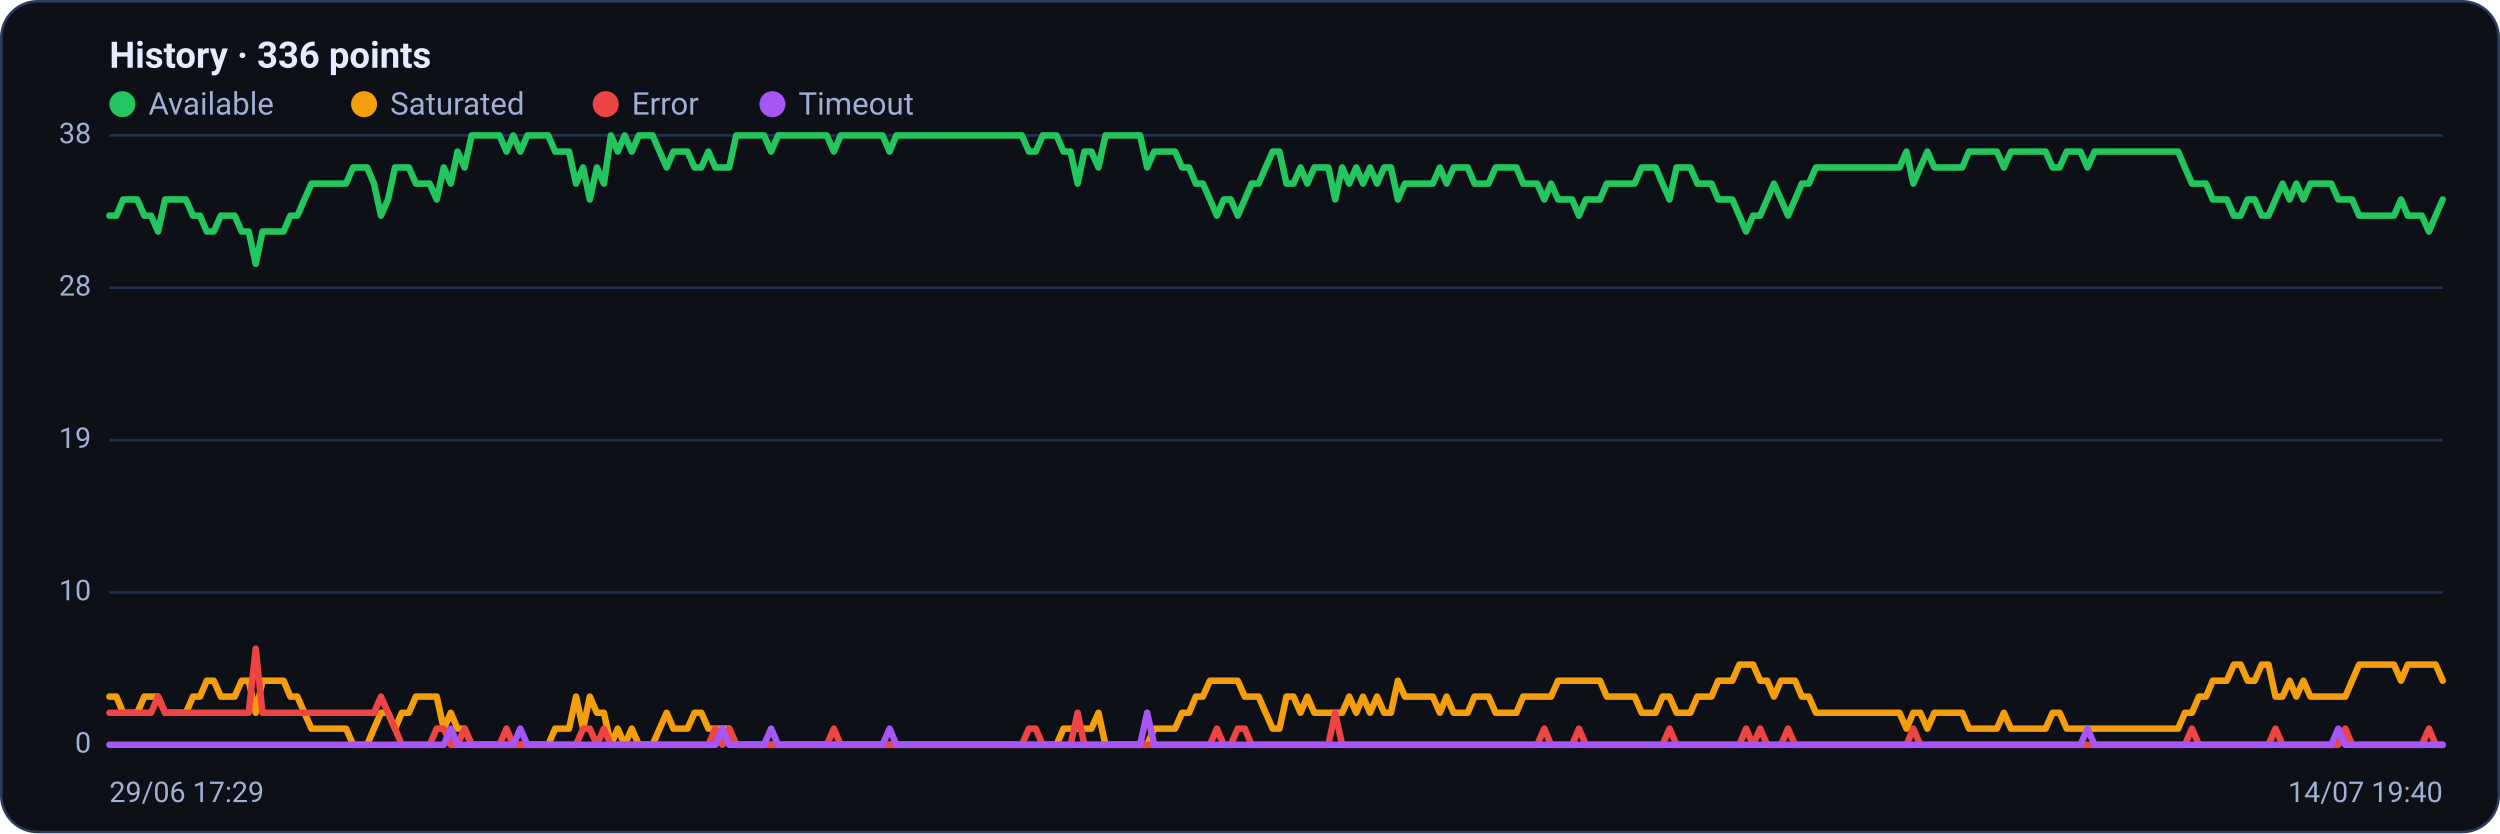
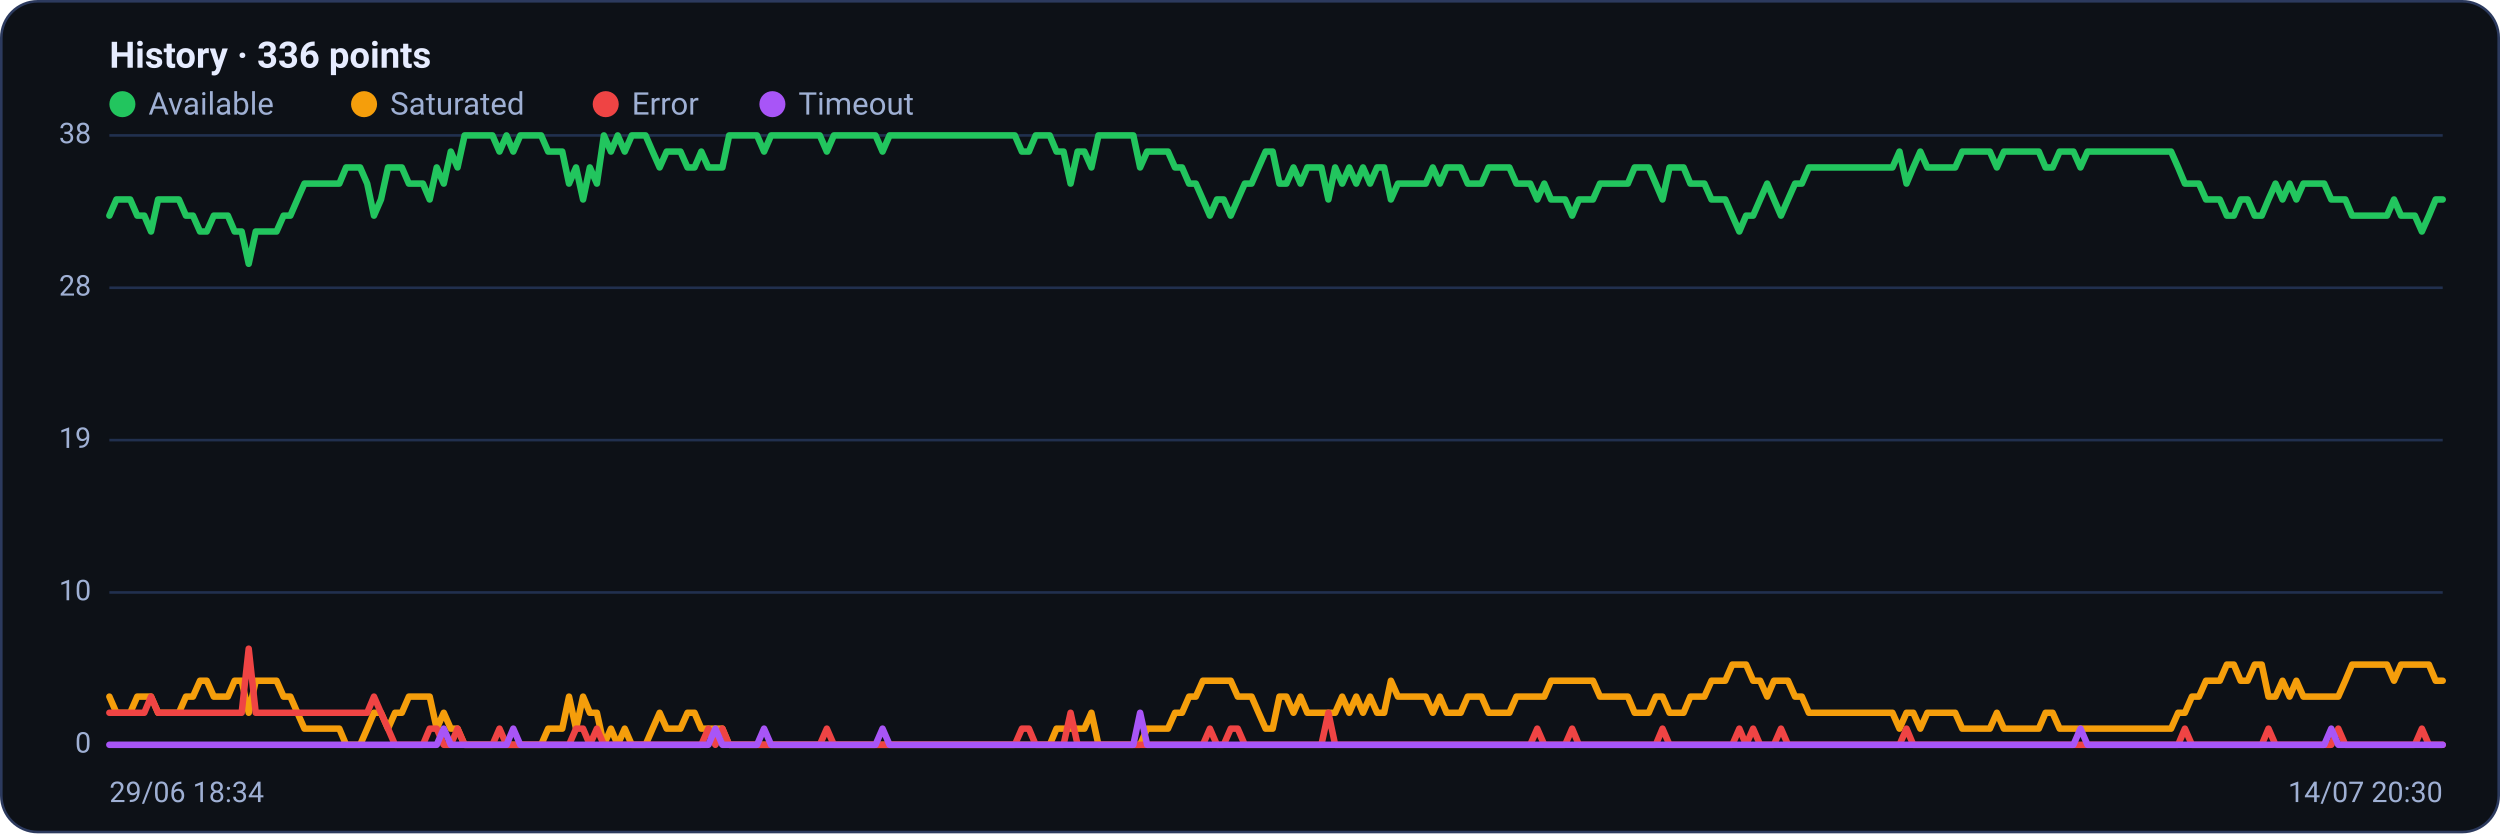
<svg xmlns="http://www.w3.org/2000/svg" viewBox="0 0 960 320" width="960" height="320" font-family="Segoe UI, system-ui, -apple-system, Roboto, Helvetica, Arial, sans-serif" role="img" aria-label="Availability history per region">
  <rect x="0.5" y="0.5" width="959" height="319" rx="14" fill="#0d1117" stroke="#2c3a5e" />
  <text x="42" y="26" font-size="14" font-weight="600" fill="#e6ecff">History · 336 points</text>
  <circle cx="47" cy="40" r="5" fill="#22c55e" />
  <text x="57" y="44" font-size="12" fill="#9fb0d4">Available</text>
  <circle cx="139.8" cy="40" r="5" fill="#f59e0b" />
  <text x="149.8" y="44" font-size="12" fill="#9fb0d4">Saturated</text>
  <circle cx="232.6" cy="40" r="5" fill="#ef4444" />
  <text x="242.6" y="44" font-size="12" fill="#9fb0d4">Error</text>
  <circle cx="296.6" cy="40" r="5" fill="#a855f7" />
  <text x="306.6" y="44" font-size="12" fill="#9fb0d4">Timeout</text>
  <line x1="42" y1="286.0" x2="938" y2="286.0" stroke="#21304f" stroke-width="1" />
  <text x="35" y="289.0" text-anchor="end" font-size="11" fill="#9fb0d4">0</text>
  <line x1="42" y1="227.5" x2="938" y2="227.5" stroke="#21304f" stroke-width="1" />
  <text x="35" y="230.5" text-anchor="end" font-size="11" fill="#9fb0d4">10</text>
  <line x1="42" y1="169.0" x2="938" y2="169.0" stroke="#21304f" stroke-width="1" />
  <text x="35" y="172.0" text-anchor="end" font-size="11" fill="#9fb0d4">19</text>
  <line x1="42" y1="110.5" x2="938" y2="110.5" stroke="#21304f" stroke-width="1" />
  <text x="35" y="113.5" text-anchor="end" font-size="11" fill="#9fb0d4">28</text>
  <line x1="42" y1="52.0" x2="938" y2="52.0" stroke="#21304f" stroke-width="1" />
  <text x="35" y="55.0" text-anchor="end" font-size="11" fill="#9fb0d4">38</text>
-   <polyline fill="none" stroke="#22c55e" stroke-width="2.5" stroke-linejoin="round" stroke-linecap="round" points="42.0,82.8 44.7,82.8 47.3,76.6 50.0,76.6 52.7,76.6 55.4,82.8 58.0,82.8 60.7,88.9 63.4,76.6 66.1,76.6 68.7,76.6 71.4,76.6 74.1,82.8 76.8,82.8 79.4,88.9 82.1,88.9 84.8,82.8 87.5,82.8 90.1,82.8 92.8,88.9 95.5,88.9 98.2,101.3 100.8,88.9 103.5,88.9 106.2,88.9 108.9,88.9 111.5,82.8 114.2,82.8 116.9,76.6 119.6,70.5 122.2,70.5 124.9,70.5 127.6,70.5 130.3,70.5 132.9,70.5 135.6,64.3 138.3,64.3 141.0,64.3 143.6,70.5 146.3,82.8 149.0,76.6 151.7,64.3 154.3,64.3 157.0,64.3 159.7,70.5 162.4,70.5 165.0,70.5 167.7,76.6 170.4,64.3 173.1,70.5 175.7,58.2 178.4,64.3 181.1,52.0 183.8,52.0 186.4,52.0 189.1,52.0 191.8,52.0 194.5,58.2 197.1,52.0 199.8,58.2 202.5,52.0 205.2,52.0 207.8,52.0 210.5,52.0 213.2,58.2 215.9,58.2 218.5,58.2 221.2,70.5 223.9,64.3 226.5,76.6 229.2,64.3 231.9,70.5 234.6,52.0 237.2,58.2 239.9,52.0 242.6,58.2 245.3,52.0 247.9,52.0 250.6,52.0 253.3,58.2 256.0,64.3 258.6,58.2 261.3,58.2 264.0,58.2 266.7,64.3 269.3,64.3 272.0,58.2 274.7,64.3 277.4,64.3 280.0,64.3 282.7,52.0 285.4,52.0 288.1,52.0 290.7,52.0 293.4,52.0 296.1,58.2 298.8,52.0 301.4,52.0 304.1,52.0 306.8,52.0 309.5,52.0 312.1,52.0 314.8,52.0 317.5,52.0 320.2,58.2 322.8,52.0 325.5,52.0 328.2,52.0 330.9,52.0 333.5,52.0 336.2,52.0 338.9,52.0 341.6,58.2 344.2,52.0 346.9,52.0 349.6,52.0 352.3,52.0 354.9,52.0 357.6,52.0 360.3,52.0 363.0,52.0 365.6,52.0 368.3,52.0 371.0,52.0 373.7,52.0 376.3,52.0 379.0,52.0 381.7,52.0 384.4,52.0 387.0,52.0 389.7,52.0 392.4,52.0 395.1,58.2 397.7,58.2 400.4,52.0 403.1,52.0 405.7,52.0 408.4,58.2 411.1,58.2 413.8,70.5 416.4,58.2 419.1,58.2 421.8,64.3 424.5,52.0 427.1,52.0 429.8,52.0 432.5,52.0 435.2,52.0 437.8,52.0 440.5,64.3 443.2,58.2 445.9,58.2 448.5,58.2 451.2,58.2 453.9,64.3 456.6,64.3 459.2,70.5 461.9,70.5 464.6,76.6 467.3,82.8 469.9,76.6 472.6,76.6 475.3,82.8 478.0,76.6 480.6,70.5 483.3,70.5 486.0,64.3 488.7,58.2 491.3,58.2 494.0,70.5 496.7,70.5 499.4,64.3 502.0,70.5 504.7,64.3 507.4,64.3 510.1,64.3 512.7,76.6 515.4,64.3 518.1,70.5 520.8,64.3 523.4,70.5 526.1,64.3 528.8,70.5 531.5,64.3 534.1,64.3 536.8,76.6 539.5,70.5 542.2,70.5 544.8,70.5 547.5,70.5 550.2,70.5 552.9,64.3 555.5,70.5 558.2,64.3 560.9,64.3 563.6,64.3 566.2,70.5 568.9,70.5 571.6,70.5 574.3,64.3 576.9,64.3 579.6,64.3 582.3,64.3 584.9,70.5 587.6,70.5 590.3,70.5 593.0,76.6 595.6,70.5 598.3,76.6 601.0,76.6 603.7,76.6 606.3,82.8 609.0,76.6 611.7,76.6 614.4,76.6 617.0,70.5 619.7,70.5 622.4,70.5 625.1,70.5 627.7,70.5 630.4,64.3 633.1,64.3 635.8,64.3 638.4,70.5 641.1,76.6 643.8,64.3 646.5,64.3 649.1,64.3 651.8,70.5 654.5,70.5 657.2,70.5 659.8,76.6 662.5,76.6 665.2,76.6 667.9,82.8 670.5,88.9 673.2,82.8 675.9,82.8 678.6,76.6 681.2,70.5 683.9,76.6 686.6,82.8 689.3,76.6 691.9,70.5 694.6,70.5 697.3,64.3 700.0,64.3 702.6,64.3 705.3,64.3 708.0,64.3 710.7,64.3 713.3,64.3 716.0,64.3 718.7,64.3 721.4,64.3 724.0,64.3 726.7,64.3 729.4,64.3 732.1,58.2 734.7,70.5 737.4,64.3 740.1,58.2 742.8,64.3 745.4,64.3 748.1,64.3 750.8,64.3 753.5,64.3 756.1,58.2 758.8,58.2 761.5,58.2 764.1,58.2 766.8,58.2 769.5,64.3 772.2,58.2 774.8,58.2 777.5,58.2 780.2,58.2 782.9,58.2 785.5,58.2 788.2,64.3 790.9,64.3 793.6,58.2 796.2,58.2 798.9,58.2 801.6,64.3 804.3,58.2 806.9,58.2 809.6,58.2 812.3,58.2 815.0,58.2 817.6,58.2 820.3,58.2 823.0,58.2 825.7,58.2 828.3,58.2 831.0,58.2 833.7,58.2 836.4,58.2 839.0,64.3 841.7,70.5 844.4,70.5 847.1,70.5 849.7,76.6 852.4,76.6 855.1,76.6 857.8,82.8 860.4,82.8 863.1,76.6 865.8,76.6 868.5,82.8 871.1,82.8 873.8,76.6 876.5,70.5 879.2,76.6 881.8,70.5 884.5,76.6 887.2,70.5 889.9,70.5 892.5,70.5 895.2,70.5 897.9,76.6 900.6,76.6 903.2,76.6 905.9,82.8 908.6,82.8 911.3,82.8 913.9,82.8 916.6,82.8 919.3,82.8 922.0,76.6 924.6,82.8 927.3,82.8 930.0,82.8 932.7,88.9 935.3,82.8 938.0,76.6" />
-   <polyline fill="none" stroke="#f59e0b" stroke-width="2.5" stroke-linejoin="round" stroke-linecap="round" points="42.0,267.5 44.7,267.5 47.3,273.7 50.0,273.7 52.7,273.7 55.4,267.5 58.0,267.5 60.7,267.5 63.4,273.7 66.1,273.7 68.7,273.7 71.4,273.7 74.1,267.5 76.8,267.5 79.4,261.4 82.1,261.4 84.8,267.5 87.5,267.5 90.1,267.5 92.8,261.4 95.5,261.4 98.2,273.7 100.8,261.4 103.5,261.4 106.2,261.4 108.9,261.4 111.5,267.5 114.2,267.5 116.9,273.7 119.6,279.8 122.2,279.8 124.9,279.8 127.6,279.8 130.3,279.8 132.9,279.8 135.6,286.0 138.3,286.0 141.0,286.0 143.6,279.8 146.3,273.7 149.0,273.7 151.7,279.8 154.3,273.7 157.0,273.7 159.7,267.5 162.4,267.5 165.0,267.5 167.7,267.5 170.4,279.8 173.1,273.7 175.7,279.8 178.4,279.8 181.1,286.0 183.8,286.0 186.4,286.0 189.1,286.0 191.8,286.0 194.5,286.0 197.1,286.0 199.8,286.0 202.5,286.0 205.2,286.0 207.8,286.0 210.5,286.0 213.2,279.8 215.9,279.8 218.5,279.8 221.2,267.5 223.9,279.8 226.5,267.5 229.2,273.7 231.9,273.7 234.6,286.0 237.2,279.8 239.9,286.0 242.6,279.8 245.3,286.0 247.9,286.0 250.6,286.0 253.3,279.8 256.0,273.7 258.6,279.8 261.3,279.8 264.0,279.8 266.7,273.7 269.3,273.7 272.0,279.8 274.7,279.8 277.4,279.8 280.0,279.8 282.7,286.0 285.4,286.0 288.1,286.0 290.7,286.0 293.4,286.0 296.1,286.0 298.8,286.0 301.4,286.0 304.1,286.0 306.8,286.0 309.5,286.0 312.1,286.0 314.8,286.0 317.5,286.0 320.2,286.0 322.8,286.0 325.5,286.0 328.2,286.0 330.9,286.0 333.5,286.0 336.2,286.0 338.9,286.0 341.6,286.0 344.2,286.0 346.9,286.0 349.6,286.0 352.3,286.0 354.9,286.0 357.6,286.0 360.3,286.0 363.0,286.0 365.6,286.0 368.3,286.0 371.0,286.0 373.7,286.0 376.3,286.0 379.0,286.0 381.7,286.0 384.4,286.0 387.0,286.0 389.7,286.0 392.4,286.0 395.1,286.0 397.7,286.0 400.4,286.0 403.1,286.0 405.7,286.0 408.4,279.8 411.1,279.8 413.8,279.8 416.4,279.8 419.1,279.8 421.8,273.7 424.5,286.0 427.1,286.0 429.8,286.0 432.5,286.0 435.2,286.0 437.8,286.0 440.5,286.0 443.2,279.8 445.9,279.8 448.5,279.8 451.2,279.8 453.9,273.7 456.6,273.7 459.2,267.5 461.9,267.5 464.6,261.4 467.3,261.4 469.9,261.4 472.6,261.4 475.3,261.4 478.0,267.5 480.6,267.5 483.3,267.5 486.0,273.7 488.7,279.8 491.3,279.8 494.0,267.5 496.7,267.5 499.4,273.7 502.0,267.5 504.7,273.7 507.4,273.7 510.1,273.7 512.7,273.7 515.4,273.7 518.1,267.5 520.8,273.7 523.4,267.5 526.1,273.7 528.8,267.5 531.5,273.7 534.1,273.7 536.8,261.4 539.5,267.5 542.2,267.5 544.8,267.5 547.5,267.5 550.2,267.5 552.9,273.7 555.5,267.5 558.2,273.7 560.9,273.7 563.6,273.7 566.2,267.5 568.9,267.5 571.6,267.5 574.3,273.7 576.9,273.7 579.6,273.7 582.3,273.7 584.9,267.5 587.6,267.5 590.3,267.5 593.0,267.5 595.6,267.5 598.3,261.4 601.0,261.4 603.7,261.4 606.3,261.4 609.0,261.4 611.7,261.4 614.4,261.4 617.0,267.5 619.7,267.5 622.4,267.5 625.1,267.5 627.7,267.5 630.4,273.7 633.1,273.7 635.8,273.7 638.4,267.5 641.1,267.5 643.8,273.7 646.5,273.7 649.1,273.7 651.8,267.5 654.5,267.5 657.2,267.5 659.8,261.4 662.5,261.4 665.2,261.4 667.9,255.2 670.5,255.2 673.2,255.2 675.9,261.4 678.6,261.4 681.2,267.5 683.9,261.4 686.6,261.4 689.3,261.4 691.9,267.5 694.6,267.5 697.3,273.7 700.0,273.7 702.6,273.7 705.3,273.7 708.0,273.7 710.7,273.7 713.3,273.7 716.0,273.7 718.7,273.7 721.4,273.7 724.0,273.7 726.7,273.7 729.4,273.7 732.1,279.8 734.7,273.7 737.4,273.7 740.1,279.8 742.8,273.7 745.4,273.7 748.1,273.7 750.8,273.7 753.5,273.7 756.1,279.8 758.8,279.8 761.5,279.8 764.1,279.8 766.8,279.8 769.5,273.7 772.2,279.8 774.8,279.8 777.5,279.8 780.2,279.8 782.9,279.8 785.5,279.8 788.2,273.7 790.9,273.7 793.6,279.8 796.2,279.8 798.9,279.8 801.6,279.8 804.3,279.8 806.9,279.8 809.6,279.8 812.3,279.8 815.0,279.8 817.6,279.8 820.3,279.8 823.0,279.8 825.7,279.8 828.3,279.8 831.0,279.8 833.7,279.8 836.4,279.8 839.0,273.7 841.7,273.7 844.4,267.5 847.1,267.5 849.7,261.4 852.4,261.4 855.1,261.4 857.8,255.2 860.4,255.2 863.1,261.4 865.8,261.4 868.5,255.2 871.1,255.2 873.8,267.5 876.5,267.5 879.2,261.4 881.8,267.5 884.5,261.4 887.2,267.5 889.9,267.5 892.5,267.5 895.2,267.5 897.9,267.5 900.6,267.5 903.2,261.4 905.9,255.2 908.6,255.2 911.3,255.2 913.9,255.2 916.6,255.2 919.3,255.2 922.0,261.4 924.6,255.2 927.3,255.2 930.0,255.2 932.7,255.2 935.3,255.2 938.0,261.4" />
-   <polyline fill="none" stroke="#ef4444" stroke-width="2.5" stroke-linejoin="round" stroke-linecap="round" points="42.0,273.7 44.7,273.7 47.3,273.7 50.0,273.7 52.7,273.7 55.4,273.7 58.0,273.7 60.7,267.5 63.4,273.7 66.1,273.7 68.7,273.7 71.4,273.7 74.1,273.7 76.8,273.7 79.4,273.7 82.1,273.7 84.8,273.7 87.5,273.7 90.1,273.7 92.8,273.7 95.5,273.7 98.2,249.1 100.8,273.7 103.5,273.7 106.2,273.7 108.9,273.7 111.5,273.7 114.2,273.7 116.9,273.7 119.6,273.7 122.2,273.7 124.9,273.7 127.6,273.7 130.3,273.7 132.9,273.7 135.6,273.7 138.3,273.7 141.0,273.7 143.6,273.7 146.3,267.5 149.0,273.7 151.7,279.8 154.3,286.0 157.0,286.0 159.7,286.0 162.4,286.0 165.0,286.0 167.7,279.8 170.4,279.8 173.1,286.0 175.7,286.0 178.4,279.8 181.1,286.0 183.8,286.0 186.4,286.0 189.1,286.0 191.8,286.0 194.5,279.8 197.1,286.0 199.8,286.0 202.5,286.0 205.2,286.0 207.8,286.0 210.5,286.0 213.2,286.0 215.9,286.0 218.5,286.0 221.2,286.0 223.9,279.8 226.5,279.8 229.2,286.0 231.9,279.8 234.6,286.0 237.2,286.0 239.9,286.0 242.6,286.0 245.3,286.0 247.9,286.0 250.6,286.0 253.3,286.0 256.0,286.0 258.6,286.0 261.3,286.0 264.0,286.0 266.7,286.0 269.3,286.0 272.0,286.0 274.7,279.8 277.4,286.0 280.0,279.8 282.7,286.0 285.4,286.0 288.1,286.0 290.7,286.0 293.4,286.0 296.1,286.0 298.8,286.0 301.4,286.0 304.1,286.0 306.8,286.0 309.5,286.0 312.1,286.0 314.8,286.0 317.5,286.0 320.2,279.8 322.8,286.0 325.5,286.0 328.2,286.0 330.9,286.0 333.5,286.0 336.2,286.0 338.9,286.0 341.6,286.0 344.2,286.0 346.9,286.0 349.6,286.0 352.3,286.0 354.9,286.0 357.6,286.0 360.3,286.0 363.0,286.0 365.6,286.0 368.3,286.0 371.0,286.0 373.7,286.0 376.3,286.0 379.0,286.0 381.7,286.0 384.4,286.0 387.0,286.0 389.7,286.0 392.4,286.0 395.1,279.8 397.7,279.8 400.4,286.0 403.1,286.0 405.7,286.0 408.4,286.0 411.1,286.0 413.8,273.7 416.4,286.0 419.1,286.0 421.8,286.0 424.5,286.0 427.1,286.0 429.8,286.0 432.5,286.0 435.2,286.0 437.8,286.0 440.5,286.0 443.2,286.0 445.9,286.0 448.5,286.0 451.2,286.0 453.9,286.0 456.6,286.0 459.2,286.0 461.9,286.0 464.6,286.0 467.3,279.8 469.9,286.0 472.6,286.0 475.3,279.8 478.0,279.8 480.6,286.0 483.3,286.0 486.0,286.0 488.7,286.0 491.3,286.0 494.0,286.0 496.7,286.0 499.4,286.0 502.0,286.0 504.7,286.0 507.4,286.0 510.1,286.0 512.7,273.7 515.4,286.0 518.1,286.0 520.8,286.0 523.4,286.0 526.1,286.0 528.8,286.0 531.5,286.0 534.1,286.0 536.8,286.0 539.5,286.0 542.2,286.0 544.8,286.0 547.5,286.0 550.2,286.0 552.9,286.0 555.5,286.0 558.2,286.0 560.9,286.0 563.6,286.0 566.2,286.0 568.9,286.0 571.6,286.0 574.3,286.0 576.9,286.0 579.6,286.0 582.3,286.0 584.9,286.0 587.6,286.0 590.3,286.0 593.0,279.8 595.6,286.0 598.3,286.0 601.0,286.0 603.7,286.0 606.3,279.8 609.0,286.0 611.7,286.0 614.4,286.0 617.0,286.0 619.7,286.0 622.4,286.0 625.1,286.0 627.7,286.0 630.4,286.0 633.1,286.0 635.8,286.0 638.4,286.0 641.1,279.8 643.8,286.0 646.5,286.0 649.1,286.0 651.8,286.0 654.5,286.0 657.2,286.0 659.8,286.0 662.5,286.0 665.2,286.0 667.9,286.0 670.5,279.8 673.2,286.0 675.9,279.8 678.6,286.0 681.2,286.0 683.9,286.0 686.6,279.8 689.3,286.0 691.9,286.0 694.6,286.0 697.3,286.0 700.0,286.0 702.6,286.0 705.3,286.0 708.0,286.0 710.7,286.0 713.3,286.0 716.0,286.0 718.7,286.0 721.4,286.0 724.0,286.0 726.7,286.0 729.4,286.0 732.1,286.0 734.7,279.8 737.4,286.0 740.1,286.0 742.8,286.0 745.4,286.0 748.1,286.0 750.8,286.0 753.5,286.0 756.1,286.0 758.8,286.0 761.5,286.0 764.1,286.0 766.8,286.0 769.5,286.0 772.2,286.0 774.8,286.0 777.5,286.0 780.2,286.0 782.9,286.0 785.5,286.0 788.2,286.0 790.9,286.0 793.6,286.0 796.2,286.0 798.9,286.0 801.6,286.0 804.3,286.0 806.9,286.0 809.6,286.0 812.3,286.0 815.0,286.0 817.6,286.0 820.3,286.0 823.0,286.0 825.7,286.0 828.3,286.0 831.0,286.0 833.7,286.0 836.4,286.0 839.0,286.0 841.7,279.8 844.4,286.0 847.1,286.0 849.7,286.0 852.4,286.0 855.1,286.0 857.8,286.0 860.4,286.0 863.1,286.0 865.8,286.0 868.5,286.0 871.1,286.0 873.8,279.8 876.5,286.0 879.2,286.0 881.8,286.0 884.5,286.0 887.2,286.0 889.9,286.0 892.5,286.0 895.2,286.0 897.9,286.0 900.6,279.8 903.2,286.0 905.9,286.0 908.6,286.0 911.3,286.0 913.9,286.0 916.6,286.0 919.3,286.0 922.0,286.0 924.6,286.0 927.3,286.0 930.0,286.0 932.7,279.8 935.3,286.0 938.0,286.0" />
-   <polyline fill="none" stroke="#a855f7" stroke-width="2.5" stroke-linejoin="round" stroke-linecap="round" points="42.0,286.0 44.7,286.0 47.3,286.0 50.0,286.0 52.7,286.0 55.4,286.0 58.0,286.0 60.7,286.0 63.4,286.0 66.1,286.0 68.7,286.0 71.4,286.0 74.1,286.0 76.8,286.0 79.4,286.0 82.1,286.0 84.8,286.0 87.5,286.0 90.1,286.0 92.8,286.0 95.5,286.0 98.2,286.0 100.8,286.0 103.5,286.0 106.2,286.0 108.9,286.0 111.5,286.0 114.2,286.0 116.9,286.0 119.6,286.0 122.2,286.0 124.9,286.0 127.6,286.0 130.3,286.0 132.9,286.0 135.6,286.0 138.3,286.0 141.0,286.0 143.6,286.0 146.3,286.0 149.0,286.0 151.7,286.0 154.3,286.0 157.0,286.0 159.7,286.0 162.4,286.0 165.0,286.0 167.7,286.0 170.4,286.0 173.1,279.8 175.7,286.0 178.4,286.0 181.1,286.0 183.8,286.0 186.4,286.0 189.1,286.0 191.8,286.0 194.5,286.0 197.1,286.0 199.8,279.8 202.5,286.0 205.2,286.0 207.8,286.0 210.5,286.0 213.2,286.0 215.9,286.0 218.5,286.0 221.2,286.0 223.9,286.0 226.5,286.0 229.2,286.0 231.9,286.0 234.6,286.0 237.2,286.0 239.9,286.0 242.6,286.0 245.3,286.0 247.9,286.0 250.6,286.0 253.3,286.0 256.0,286.0 258.6,286.0 261.3,286.0 264.0,286.0 266.7,286.0 269.3,286.0 272.0,286.0 274.7,286.0 277.4,279.8 280.0,286.0 282.7,286.0 285.4,286.0 288.1,286.0 290.7,286.0 293.4,286.0 296.1,279.8 298.8,286.0 301.4,286.0 304.1,286.0 306.8,286.0 309.5,286.0 312.1,286.0 314.8,286.0 317.5,286.0 320.2,286.0 322.8,286.0 325.5,286.0 328.2,286.0 330.9,286.0 333.5,286.0 336.2,286.0 338.9,286.0 341.6,279.8 344.2,286.0 346.9,286.0 349.6,286.0 352.3,286.0 354.9,286.0 357.6,286.0 360.3,286.0 363.0,286.0 365.6,286.0 368.3,286.0 371.0,286.0 373.7,286.0 376.3,286.0 379.0,286.0 381.7,286.0 384.4,286.0 387.0,286.0 389.7,286.0 392.4,286.0 395.1,286.0 397.7,286.0 400.4,286.0 403.1,286.0 405.7,286.0 408.4,286.0 411.1,286.0 413.8,286.0 416.4,286.0 419.1,286.0 421.8,286.0 424.5,286.0 427.1,286.0 429.8,286.0 432.5,286.0 435.2,286.0 437.8,286.0 440.5,273.7 443.2,286.0 445.9,286.0 448.5,286.0 451.2,286.0 453.9,286.0 456.6,286.0 459.2,286.0 461.9,286.0 464.6,286.0 467.3,286.0 469.9,286.0 472.6,286.0 475.3,286.0 478.0,286.0 480.6,286.0 483.3,286.0 486.0,286.0 488.7,286.0 491.3,286.0 494.0,286.0 496.7,286.0 499.4,286.0 502.0,286.0 504.7,286.0 507.4,286.0 510.1,286.0 512.7,286.0 515.4,286.0 518.1,286.0 520.8,286.0 523.4,286.0 526.1,286.0 528.8,286.0 531.5,286.0 534.1,286.0 536.8,286.0 539.5,286.0 542.2,286.0 544.8,286.0 547.5,286.0 550.2,286.0 552.9,286.0 555.5,286.0 558.2,286.0 560.9,286.0 563.6,286.0 566.2,286.0 568.9,286.0 571.6,286.0 574.3,286.0 576.9,286.0 579.6,286.0 582.3,286.0 584.9,286.0 587.6,286.0 590.3,286.0 593.0,286.0 595.6,286.0 598.3,286.0 601.0,286.0 603.7,286.0 606.3,286.0 609.0,286.0 611.7,286.0 614.4,286.0 617.0,286.0 619.7,286.0 622.4,286.0 625.1,286.0 627.7,286.0 630.4,286.0 633.1,286.0 635.8,286.0 638.4,286.0 641.1,286.0 643.8,286.0 646.5,286.0 649.1,286.0 651.8,286.0 654.5,286.0 657.2,286.0 659.8,286.0 662.5,286.0 665.2,286.0 667.9,286.0 670.5,286.0 673.2,286.0 675.9,286.0 678.6,286.0 681.2,286.0 683.9,286.0 686.6,286.0 689.3,286.0 691.9,286.0 694.6,286.0 697.3,286.0 700.0,286.0 702.6,286.0 705.3,286.0 708.0,286.0 710.7,286.0 713.3,286.0 716.0,286.0 718.7,286.0 721.4,286.0 724.0,286.0 726.7,286.0 729.4,286.0 732.1,286.0 734.7,286.0 737.4,286.0 740.1,286.0 742.8,286.0 745.4,286.0 748.1,286.0 750.8,286.0 753.5,286.0 756.1,286.0 758.8,286.0 761.5,286.0 764.1,286.0 766.8,286.0 769.5,286.0 772.2,286.0 774.8,286.0 777.5,286.0 780.2,286.0 782.9,286.0 785.5,286.0 788.2,286.0 790.9,286.0 793.6,286.0 796.2,286.0 798.9,286.0 801.6,279.8 804.3,286.0 806.9,286.0 809.6,286.0 812.3,286.0 815.0,286.0 817.6,286.0 820.3,286.0 823.0,286.0 825.7,286.0 828.3,286.0 831.0,286.0 833.7,286.0 836.4,286.0 839.0,286.0 841.7,286.0 844.4,286.0 847.1,286.0 849.7,286.0 852.4,286.0 855.1,286.0 857.8,286.0 860.4,286.0 863.1,286.0 865.8,286.0 868.5,286.0 871.1,286.0 873.8,286.0 876.5,286.0 879.2,286.0 881.8,286.0 884.5,286.0 887.2,286.0 889.9,286.0 892.5,286.0 895.2,286.0 897.9,279.8 900.6,286.0 903.2,286.0 905.9,286.0 908.6,286.0 911.3,286.0 913.9,286.0 916.6,286.0 919.3,286.0 922.0,286.0 924.6,286.0 927.3,286.0 930.0,286.0 932.7,286.0 935.3,286.0 938.0,286.0" />
-   <text x="42" y="308" font-size="11" fill="#9fb0d4">29/06 17:29</text>
-   <text x="938" y="308" text-anchor="end" font-size="11" fill="#9fb0d4">14/07 19:40</text>
+   <polyline fill="none" stroke="#22c55e" stroke-width="2.5" stroke-linejoin="round" stroke-linecap="round" points="42.0,82.8 44.7,76.6 47.3,76.6 50.0,76.6 52.7,82.8 55.4,82.8 58.0,88.9 60.7,76.6 63.4,76.6 66.1,76.6 68.7,76.6 71.4,82.8 74.1,82.8 76.8,88.9 79.4,88.9 82.1,82.8 84.8,82.8 87.5,82.8 90.1,88.9 92.8,88.9 95.5,101.3 98.2,88.9 100.8,88.9 103.5,88.9 106.2,88.9 108.9,82.8 111.5,82.8 114.2,76.6 116.9,70.5 119.6,70.5 122.2,70.5 124.9,70.5 127.6,70.5 130.3,70.5 132.9,64.3 135.6,64.3 138.3,64.3 141.0,70.5 143.6,82.8 146.3,76.6 149.0,64.3 151.7,64.3 154.3,64.3 157.0,70.5 159.7,70.5 162.4,70.5 165.0,76.6 167.7,64.3 170.4,70.5 173.1,58.2 175.7,64.3 178.4,52.0 181.1,52.0 183.8,52.0 186.4,52.0 189.1,52.0 191.8,58.2 194.5,52.0 197.1,58.2 199.8,52.0 202.5,52.0 205.2,52.0 207.8,52.0 210.5,58.2 213.2,58.2 215.9,58.2 218.5,70.5 221.2,64.3 223.9,76.6 226.5,64.3 229.2,70.5 231.9,52.0 234.6,58.2 237.2,52.0 239.9,58.2 242.6,52.0 245.3,52.0 247.9,52.0 250.6,58.2 253.3,64.3 256.0,58.2 258.6,58.2 261.3,58.2 264.0,64.3 266.7,64.3 269.3,58.2 272.0,64.3 274.7,64.3 277.4,64.3 280.0,52.0 282.7,52.0 285.4,52.0 288.1,52.0 290.7,52.0 293.4,58.2 296.1,52.0 298.8,52.0 301.4,52.0 304.1,52.0 306.8,52.0 309.5,52.0 312.1,52.0 314.8,52.0 317.5,58.2 320.2,52.0 322.8,52.0 325.5,52.0 328.2,52.0 330.9,52.0 333.5,52.0 336.2,52.0 338.9,58.2 341.6,52.0 344.2,52.0 346.9,52.0 349.6,52.0 352.3,52.0 354.9,52.0 357.6,52.0 360.3,52.0 363.0,52.0 365.6,52.0 368.3,52.0 371.0,52.0 373.7,52.0 376.3,52.0 379.0,52.0 381.7,52.0 384.4,52.0 387.0,52.0 389.7,52.0 392.4,58.2 395.1,58.2 397.7,52.0 400.4,52.0 403.1,52.0 405.7,58.2 408.4,58.2 411.1,70.5 413.8,58.2 416.4,58.2 419.1,64.3 421.8,52.0 424.5,52.0 427.1,52.0 429.8,52.0 432.5,52.0 435.2,52.0 437.8,64.3 440.5,58.2 443.2,58.2 445.9,58.2 448.5,58.2 451.2,64.3 453.9,64.3 456.6,70.5 459.2,70.5 461.9,76.6 464.6,82.8 467.3,76.6 469.9,76.6 472.6,82.8 475.3,76.6 478.0,70.5 480.6,70.5 483.3,64.3 486.0,58.2 488.7,58.2 491.3,70.5 494.0,70.5 496.7,64.3 499.4,70.5 502.0,64.3 504.7,64.3 507.4,64.3 510.1,76.6 512.7,64.3 515.4,70.5 518.1,64.3 520.8,70.5 523.4,64.3 526.1,70.5 528.8,64.3 531.5,64.3 534.1,76.6 536.8,70.5 539.5,70.5 542.2,70.5 544.8,70.5 547.5,70.5 550.2,64.3 552.9,70.5 555.5,64.3 558.2,64.3 560.9,64.3 563.6,70.5 566.2,70.5 568.9,70.5 571.6,64.3 574.3,64.3 576.9,64.3 579.6,64.3 582.3,70.5 584.9,70.5 587.6,70.5 590.3,76.6 593.0,70.5 595.6,76.6 598.3,76.6 601.0,76.6 603.7,82.8 606.3,76.6 609.0,76.6 611.7,76.6 614.4,70.5 617.0,70.5 619.7,70.5 622.4,70.5 625.1,70.5 627.7,64.3 630.4,64.3 633.1,64.3 635.8,70.5 638.4,76.6 641.1,64.3 643.8,64.3 646.5,64.3 649.1,70.5 651.8,70.5 654.5,70.5 657.2,76.6 659.8,76.6 662.5,76.6 665.2,82.8 667.9,88.9 670.5,82.8 673.2,82.8 675.9,76.6 678.6,70.5 681.2,76.6 683.9,82.8 686.6,76.6 689.3,70.5 691.9,70.5 694.6,64.3 697.3,64.3 700.0,64.3 702.6,64.3 705.3,64.3 708.0,64.3 710.7,64.3 713.3,64.3 716.0,64.3 718.7,64.3 721.4,64.3 724.0,64.3 726.7,64.3 729.4,58.2 732.1,70.5 734.7,64.3 737.4,58.2 740.1,64.3 742.8,64.3 745.4,64.3 748.1,64.3 750.8,64.3 753.5,58.2 756.1,58.2 758.8,58.2 761.5,58.2 764.1,58.2 766.8,64.3 769.5,58.2 772.2,58.2 774.8,58.2 777.5,58.2 780.2,58.2 782.9,58.2 785.5,64.3 788.2,64.3 790.9,58.2 793.6,58.2 796.2,58.2 798.9,64.3 801.6,58.2 804.3,58.2 806.9,58.2 809.6,58.2 812.3,58.2 815.0,58.2 817.6,58.2 820.3,58.2 823.0,58.2 825.7,58.2 828.3,58.2 831.0,58.2 833.7,58.2 836.4,64.3 839.0,70.5 841.7,70.5 844.4,70.5 847.1,76.6 849.7,76.6 852.4,76.6 855.1,82.8 857.8,82.8 860.4,76.6 863.1,76.6 865.8,82.8 868.5,82.8 871.1,76.6 873.8,70.5 876.5,76.6 879.2,70.5 881.8,76.6 884.5,70.5 887.2,70.5 889.9,70.5 892.5,70.5 895.2,76.6 897.9,76.6 900.6,76.6 903.2,82.8 905.9,82.8 908.6,82.8 911.3,82.8 913.9,82.8 916.6,82.8 919.3,76.6 922.0,82.8 924.6,82.8 927.3,82.8 930.0,88.9 932.7,82.8 935.3,76.6 938.0,76.6" />
+   <polyline fill="none" stroke="#f59e0b" stroke-width="2.5" stroke-linejoin="round" stroke-linecap="round" points="42.0,267.5 44.7,273.7 47.3,273.7 50.0,273.7 52.7,267.5 55.4,267.5 58.0,267.5 60.7,273.7 63.4,273.7 66.1,273.7 68.7,273.7 71.4,267.5 74.1,267.5 76.8,261.4 79.4,261.4 82.1,267.5 84.8,267.5 87.5,267.5 90.1,261.4 92.8,261.4 95.5,273.7 98.2,261.4 100.8,261.4 103.5,261.4 106.2,261.4 108.9,267.5 111.5,267.5 114.2,273.7 116.9,279.8 119.6,279.8 122.2,279.8 124.9,279.8 127.6,279.8 130.3,279.8 132.9,286.0 135.6,286.0 138.3,286.0 141.0,279.8 143.6,273.7 146.3,273.7 149.0,279.8 151.7,273.7 154.3,273.7 157.0,267.5 159.7,267.5 162.4,267.5 165.0,267.5 167.7,279.8 170.4,273.7 173.1,279.8 175.7,279.8 178.4,286.0 181.1,286.0 183.8,286.0 186.4,286.0 189.1,286.0 191.8,286.0 194.5,286.0 197.1,286.0 199.8,286.0 202.5,286.0 205.2,286.0 207.8,286.0 210.5,279.8 213.2,279.8 215.9,279.8 218.5,267.5 221.2,279.8 223.9,267.5 226.5,273.7 229.2,273.7 231.9,286.0 234.6,279.8 237.2,286.0 239.9,279.8 242.6,286.0 245.3,286.0 247.9,286.0 250.6,279.8 253.3,273.7 256.0,279.8 258.6,279.8 261.3,279.8 264.0,273.7 266.7,273.7 269.3,279.8 272.0,279.8 274.7,279.8 277.4,279.8 280.0,286.0 282.7,286.0 285.4,286.0 288.1,286.0 290.7,286.0 293.4,286.0 296.1,286.0 298.8,286.0 301.4,286.0 304.1,286.0 306.8,286.0 309.5,286.0 312.1,286.0 314.8,286.0 317.5,286.0 320.2,286.0 322.8,286.0 325.5,286.0 328.2,286.0 330.9,286.0 333.5,286.0 336.2,286.0 338.9,286.0 341.6,286.0 344.2,286.0 346.9,286.0 349.6,286.0 352.3,286.0 354.9,286.0 357.6,286.0 360.3,286.0 363.0,286.0 365.6,286.0 368.3,286.0 371.0,286.0 373.7,286.0 376.3,286.0 379.0,286.0 381.7,286.0 384.4,286.0 387.0,286.0 389.7,286.0 392.4,286.0 395.1,286.0 397.7,286.0 400.4,286.0 403.1,286.0 405.7,279.8 408.4,279.8 411.1,279.8 413.8,279.8 416.4,279.8 419.1,273.7 421.8,286.0 424.5,286.0 427.1,286.0 429.8,286.0 432.5,286.0 435.2,286.0 437.8,286.0 440.5,279.8 443.2,279.8 445.9,279.8 448.5,279.8 451.2,273.7 453.9,273.7 456.6,267.5 459.2,267.5 461.9,261.4 464.6,261.4 467.3,261.4 469.9,261.4 472.6,261.4 475.3,267.5 478.0,267.5 480.6,267.5 483.3,273.7 486.0,279.8 488.7,279.8 491.3,267.5 494.0,267.5 496.7,273.7 499.4,267.5 502.0,273.7 504.7,273.7 507.4,273.7 510.1,273.7 512.7,273.7 515.4,267.5 518.1,273.7 520.8,267.5 523.4,273.7 526.1,267.5 528.8,273.7 531.5,273.7 534.1,261.4 536.8,267.5 539.5,267.5 542.2,267.5 544.8,267.5 547.5,267.5 550.2,273.7 552.9,267.5 555.5,273.7 558.2,273.7 560.9,273.7 563.6,267.5 566.2,267.5 568.9,267.5 571.6,273.7 574.3,273.7 576.9,273.7 579.6,273.7 582.3,267.5 584.9,267.5 587.6,267.5 590.3,267.5 593.0,267.5 595.6,261.4 598.3,261.4 601.0,261.4 603.7,261.4 606.3,261.4 609.0,261.4 611.7,261.4 614.4,267.5 617.0,267.5 619.7,267.5 622.4,267.5 625.1,267.5 627.7,273.7 630.4,273.7 633.1,273.7 635.8,267.5 638.4,267.5 641.1,273.7 643.8,273.7 646.5,273.7 649.1,267.5 651.8,267.5 654.5,267.5 657.2,261.4 659.8,261.4 662.5,261.4 665.2,255.2 667.9,255.2 670.5,255.2 673.2,261.4 675.9,261.4 678.6,267.5 681.2,261.4 683.9,261.4 686.6,261.4 689.3,267.5 691.9,267.5 694.6,273.7 697.3,273.7 700.0,273.7 702.6,273.7 705.3,273.7 708.0,273.7 710.7,273.7 713.3,273.7 716.0,273.7 718.7,273.7 721.4,273.7 724.0,273.7 726.7,273.7 729.4,279.8 732.1,273.7 734.7,273.7 737.4,279.8 740.1,273.7 742.8,273.7 745.4,273.7 748.1,273.7 750.8,273.7 753.5,279.8 756.1,279.8 758.8,279.8 761.5,279.8 764.1,279.8 766.8,273.7 769.5,279.8 772.2,279.8 774.8,279.8 777.5,279.8 780.2,279.8 782.9,279.8 785.5,273.7 788.2,273.7 790.9,279.8 793.6,279.8 796.2,279.8 798.9,279.8 801.6,279.8 804.3,279.8 806.9,279.8 809.6,279.8 812.3,279.8 815.0,279.8 817.6,279.8 820.3,279.8 823.0,279.8 825.7,279.8 828.3,279.8 831.0,279.8 833.7,279.8 836.4,273.7 839.0,273.7 841.7,267.5 844.4,267.5 847.1,261.4 849.7,261.4 852.4,261.4 855.1,255.2 857.8,255.2 860.4,261.4 863.1,261.4 865.8,255.2 868.5,255.2 871.1,267.5 873.8,267.5 876.5,261.4 879.2,267.5 881.8,261.4 884.5,267.5 887.2,267.5 889.9,267.5 892.5,267.5 895.2,267.5 897.9,267.5 900.6,261.4 903.2,255.2 905.9,255.2 908.6,255.2 911.3,255.2 913.9,255.2 916.6,255.2 919.3,261.4 922.0,255.2 924.6,255.2 927.3,255.2 930.0,255.2 932.7,255.2 935.3,261.4 938.0,261.4" />
+   <polyline fill="none" stroke="#ef4444" stroke-width="2.5" stroke-linejoin="round" stroke-linecap="round" points="42.0,273.7 44.7,273.7 47.3,273.7 50.0,273.7 52.7,273.7 55.4,273.7 58.0,267.5 60.7,273.7 63.4,273.7 66.1,273.7 68.7,273.7 71.4,273.7 74.1,273.7 76.8,273.7 79.4,273.7 82.1,273.7 84.8,273.7 87.5,273.7 90.1,273.7 92.8,273.7 95.5,249.1 98.2,273.7 100.8,273.7 103.5,273.7 106.2,273.7 108.9,273.7 111.5,273.7 114.2,273.7 116.9,273.7 119.6,273.7 122.2,273.7 124.9,273.7 127.6,273.7 130.3,273.7 132.9,273.7 135.6,273.7 138.3,273.7 141.0,273.7 143.6,267.5 146.3,273.7 149.0,279.8 151.7,286.0 154.3,286.0 157.0,286.0 159.7,286.0 162.4,286.0 165.0,279.8 167.7,279.8 170.4,286.0 173.1,286.0 175.7,279.8 178.4,286.0 181.1,286.0 183.8,286.0 186.4,286.0 189.1,286.0 191.8,279.8 194.5,286.0 197.1,286.0 199.8,286.0 202.5,286.0 205.2,286.0 207.8,286.0 210.5,286.0 213.2,286.0 215.9,286.0 218.5,286.0 221.2,279.8 223.9,279.8 226.5,286.0 229.2,279.8 231.9,286.0 234.6,286.0 237.2,286.0 239.9,286.0 242.6,286.0 245.3,286.0 247.9,286.0 250.6,286.0 253.3,286.0 256.0,286.0 258.6,286.0 261.3,286.0 264.0,286.0 266.7,286.0 269.3,286.0 272.0,279.8 274.7,286.0 277.4,279.8 280.0,286.0 282.7,286.0 285.4,286.0 288.1,286.0 290.7,286.0 293.4,286.0 296.1,286.0 298.8,286.0 301.4,286.0 304.1,286.0 306.8,286.0 309.5,286.0 312.1,286.0 314.8,286.0 317.5,279.8 320.2,286.0 322.8,286.0 325.5,286.0 328.2,286.0 330.9,286.0 333.5,286.0 336.2,286.0 338.9,286.0 341.6,286.0 344.2,286.0 346.9,286.0 349.6,286.0 352.3,286.0 354.9,286.0 357.6,286.0 360.3,286.0 363.0,286.0 365.6,286.0 368.3,286.0 371.0,286.0 373.7,286.0 376.3,286.0 379.0,286.0 381.7,286.0 384.4,286.0 387.0,286.0 389.7,286.0 392.4,279.8 395.1,279.8 397.7,286.0 400.4,286.0 403.1,286.0 405.7,286.0 408.4,286.0 411.1,273.7 413.8,286.0 416.4,286.0 419.1,286.0 421.8,286.0 424.5,286.0 427.1,286.0 429.8,286.0 432.5,286.0 435.2,286.0 437.8,286.0 440.5,286.0 443.2,286.0 445.9,286.0 448.5,286.0 451.2,286.0 453.9,286.0 456.6,286.0 459.2,286.0 461.9,286.0 464.6,279.8 467.3,286.0 469.9,286.0 472.6,279.8 475.3,279.8 478.0,286.0 480.6,286.0 483.3,286.0 486.0,286.0 488.7,286.0 491.3,286.0 494.0,286.0 496.7,286.0 499.4,286.0 502.0,286.0 504.7,286.0 507.4,286.0 510.1,273.7 512.7,286.0 515.4,286.0 518.1,286.0 520.8,286.0 523.4,286.0 526.1,286.0 528.8,286.0 531.5,286.0 534.1,286.0 536.8,286.0 539.5,286.0 542.2,286.0 544.8,286.0 547.5,286.0 550.2,286.0 552.9,286.0 555.5,286.0 558.2,286.0 560.9,286.0 563.6,286.0 566.2,286.0 568.9,286.0 571.6,286.0 574.3,286.0 576.9,286.0 579.6,286.0 582.3,286.0 584.9,286.0 587.6,286.0 590.3,279.8 593.0,286.0 595.6,286.0 598.3,286.0 601.0,286.0 603.7,279.8 606.3,286.0 609.0,286.0 611.7,286.0 614.4,286.0 617.0,286.0 619.7,286.0 622.4,286.0 625.1,286.0 627.7,286.0 630.4,286.0 633.1,286.0 635.8,286.0 638.4,279.8 641.1,286.0 643.8,286.0 646.5,286.0 649.1,286.0 651.8,286.0 654.5,286.0 657.2,286.0 659.8,286.0 662.5,286.0 665.2,286.0 667.9,279.8 670.5,286.0 673.2,279.8 675.9,286.0 678.6,286.0 681.2,286.0 683.9,279.8 686.6,286.0 689.3,286.0 691.9,286.0 694.6,286.0 697.3,286.0 700.0,286.0 702.6,286.0 705.3,286.0 708.0,286.0 710.7,286.0 713.3,286.0 716.0,286.0 718.7,286.0 721.4,286.0 724.0,286.0 726.7,286.0 729.4,286.0 732.1,279.8 734.7,286.0 737.4,286.0 740.1,286.0 742.8,286.0 745.4,286.0 748.1,286.0 750.8,286.0 753.5,286.0 756.1,286.0 758.8,286.0 761.5,286.0 764.1,286.0 766.8,286.0 769.5,286.0 772.2,286.0 774.8,286.0 777.5,286.0 780.2,286.0 782.9,286.0 785.5,286.0 788.2,286.0 790.9,286.0 793.6,286.0 796.2,286.0 798.9,286.0 801.6,286.0 804.3,286.0 806.9,286.0 809.6,286.0 812.3,286.0 815.0,286.0 817.6,286.0 820.3,286.0 823.0,286.0 825.7,286.0 828.3,286.0 831.0,286.0 833.7,286.0 836.4,286.0 839.0,279.8 841.7,286.0 844.4,286.0 847.1,286.0 849.7,286.0 852.4,286.0 855.1,286.0 857.8,286.0 860.4,286.0 863.1,286.0 865.8,286.0 868.5,286.0 871.1,279.8 873.8,286.0 876.5,286.0 879.2,286.0 881.8,286.0 884.5,286.0 887.2,286.0 889.9,286.0 892.5,286.0 895.2,286.0 897.9,279.8 900.6,286.0 903.2,286.0 905.9,286.0 908.6,286.0 911.3,286.0 913.9,286.0 916.6,286.0 919.3,286.0 922.0,286.0 924.6,286.0 927.3,286.0 930.0,279.8 932.7,286.0 935.3,286.0 938.0,286.0" />
+   <polyline fill="none" stroke="#a855f7" stroke-width="2.5" stroke-linejoin="round" stroke-linecap="round" points="42.0,286.0 44.7,286.0 47.3,286.0 50.0,286.0 52.7,286.0 55.4,286.0 58.0,286.0 60.7,286.0 63.4,286.0 66.1,286.0 68.7,286.0 71.4,286.0 74.1,286.0 76.8,286.0 79.4,286.0 82.1,286.0 84.8,286.0 87.5,286.0 90.1,286.0 92.8,286.0 95.5,286.0 98.2,286.0 100.8,286.0 103.5,286.0 106.2,286.0 108.9,286.0 111.5,286.0 114.2,286.0 116.9,286.0 119.6,286.0 122.2,286.0 124.9,286.0 127.6,286.0 130.3,286.0 132.9,286.0 135.6,286.0 138.3,286.0 141.0,286.0 143.6,286.0 146.3,286.0 149.0,286.0 151.7,286.0 154.3,286.0 157.0,286.0 159.7,286.0 162.4,286.0 165.0,286.0 167.7,286.0 170.4,279.8 173.1,286.0 175.7,286.0 178.4,286.0 181.1,286.0 183.8,286.0 186.4,286.0 189.1,286.0 191.8,286.0 194.5,286.0 197.1,279.8 199.8,286.0 202.5,286.0 205.2,286.0 207.8,286.0 210.5,286.0 213.2,286.0 215.9,286.0 218.5,286.0 221.2,286.0 223.9,286.0 226.5,286.0 229.2,286.0 231.9,286.0 234.6,286.0 237.2,286.0 239.9,286.0 242.6,286.0 245.3,286.0 247.9,286.0 250.6,286.0 253.3,286.0 256.0,286.0 258.6,286.0 261.3,286.0 264.0,286.0 266.7,286.0 269.3,286.0 272.0,286.0 274.7,279.8 277.4,286.0 280.0,286.0 282.7,286.0 285.4,286.0 288.1,286.0 290.7,286.0 293.4,279.8 296.1,286.0 298.8,286.0 301.4,286.0 304.1,286.0 306.8,286.0 309.5,286.0 312.1,286.0 314.8,286.0 317.5,286.0 320.2,286.0 322.8,286.0 325.5,286.0 328.2,286.0 330.9,286.0 333.5,286.0 336.2,286.0 338.9,279.8 341.6,286.0 344.2,286.0 346.9,286.0 349.6,286.0 352.3,286.0 354.9,286.0 357.6,286.0 360.3,286.0 363.0,286.0 365.6,286.0 368.3,286.0 371.0,286.0 373.7,286.0 376.3,286.0 379.0,286.0 381.7,286.0 384.4,286.0 387.0,286.0 389.7,286.0 392.4,286.0 395.1,286.0 397.7,286.0 400.4,286.0 403.1,286.0 405.7,286.0 408.4,286.0 411.1,286.0 413.8,286.0 416.4,286.0 419.1,286.0 421.8,286.0 424.5,286.0 427.1,286.0 429.8,286.0 432.5,286.0 435.2,286.0 437.8,273.7 440.5,286.0 443.2,286.0 445.9,286.0 448.5,286.0 451.2,286.0 453.9,286.0 456.6,286.0 459.2,286.0 461.9,286.0 464.6,286.0 467.3,286.0 469.9,286.0 472.6,286.0 475.3,286.0 478.0,286.0 480.6,286.0 483.3,286.0 486.0,286.0 488.7,286.0 491.3,286.0 494.0,286.0 496.7,286.0 499.4,286.0 502.0,286.0 504.7,286.0 507.4,286.0 510.1,286.0 512.7,286.0 515.4,286.0 518.1,286.0 520.8,286.0 523.4,286.0 526.1,286.0 528.8,286.0 531.5,286.0 534.1,286.0 536.8,286.0 539.5,286.0 542.2,286.0 544.8,286.0 547.5,286.0 550.2,286.0 552.9,286.0 555.5,286.0 558.2,286.0 560.9,286.0 563.6,286.0 566.2,286.0 568.9,286.0 571.6,286.0 574.3,286.0 576.9,286.0 579.6,286.0 582.3,286.0 584.9,286.0 587.6,286.0 590.3,286.0 593.0,286.0 595.6,286.0 598.3,286.0 601.0,286.0 603.7,286.0 606.3,286.0 609.0,286.0 611.7,286.0 614.4,286.0 617.0,286.0 619.7,286.0 622.4,286.0 625.1,286.0 627.7,286.0 630.4,286.0 633.1,286.0 635.8,286.0 638.4,286.0 641.1,286.0 643.8,286.0 646.5,286.0 649.1,286.0 651.8,286.0 654.5,286.0 657.2,286.0 659.8,286.0 662.5,286.0 665.2,286.0 667.9,286.0 670.5,286.0 673.2,286.0 675.9,286.0 678.6,286.0 681.2,286.0 683.9,286.0 686.6,286.0 689.3,286.0 691.9,286.0 694.6,286.0 697.3,286.0 700.0,286.0 702.6,286.0 705.3,286.0 708.0,286.0 710.7,286.0 713.3,286.0 716.0,286.0 718.7,286.0 721.4,286.0 724.0,286.0 726.7,286.0 729.4,286.0 732.1,286.0 734.7,286.0 737.4,286.0 740.1,286.0 742.8,286.0 745.4,286.0 748.1,286.0 750.8,286.0 753.5,286.0 756.1,286.0 758.8,286.0 761.5,286.0 764.1,286.0 766.8,286.0 769.5,286.0 772.2,286.0 774.8,286.0 777.5,286.0 780.2,286.0 782.9,286.0 785.5,286.0 788.2,286.0 790.9,286.0 793.6,286.0 796.2,286.0 798.9,279.8 801.6,286.0 804.3,286.0 806.9,286.0 809.6,286.0 812.3,286.0 815.0,286.0 817.6,286.0 820.3,286.0 823.0,286.0 825.7,286.0 828.3,286.0 831.0,286.0 833.7,286.0 836.4,286.0 839.0,286.0 841.7,286.0 844.4,286.0 847.1,286.0 849.7,286.0 852.4,286.0 855.1,286.0 857.8,286.0 860.4,286.0 863.1,286.0 865.8,286.0 868.5,286.0 871.1,286.0 873.8,286.0 876.5,286.0 879.2,286.0 881.8,286.0 884.5,286.0 887.2,286.0 889.9,286.0 892.5,286.0 895.2,279.8 897.9,286.0 900.6,286.0 903.2,286.0 905.9,286.0 908.6,286.0 911.3,286.0 913.9,286.0 916.6,286.0 919.3,286.0 922.0,286.0 924.6,286.0 927.3,286.0 930.0,286.0 932.7,286.0 935.3,286.0 938.0,286.0" />
+   <text x="42" y="308" font-size="11" fill="#9fb0d4">29/06 18:34</text>
+   <text x="938" y="308" text-anchor="end" font-size="11" fill="#9fb0d4">14/07 20:30</text>
</svg>
